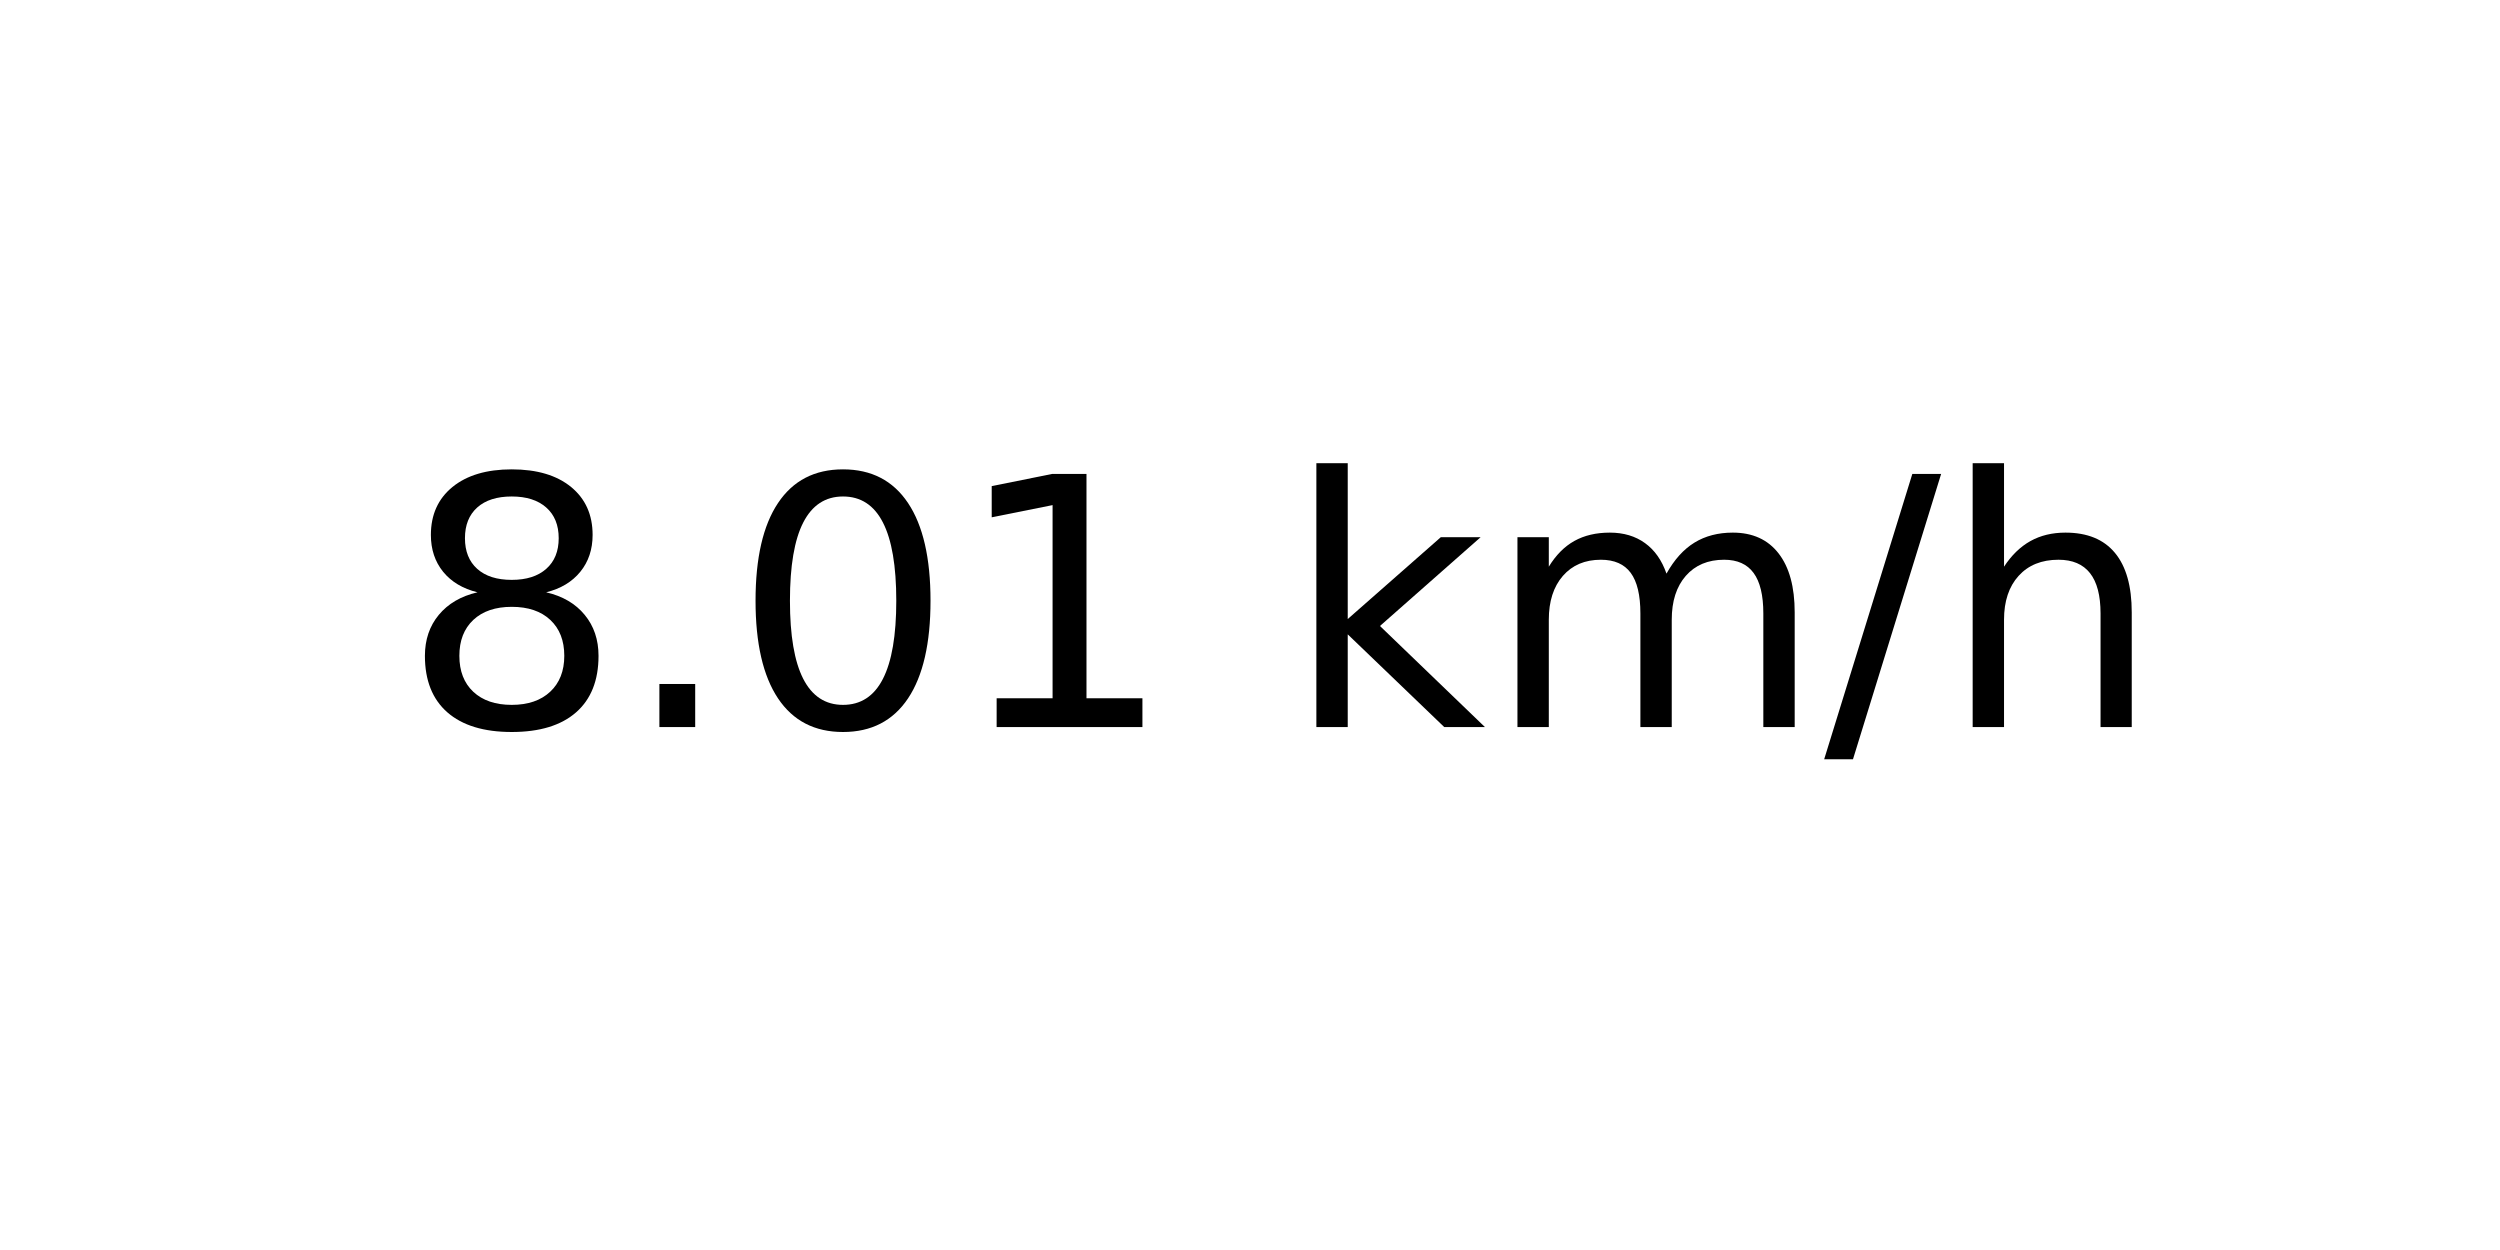
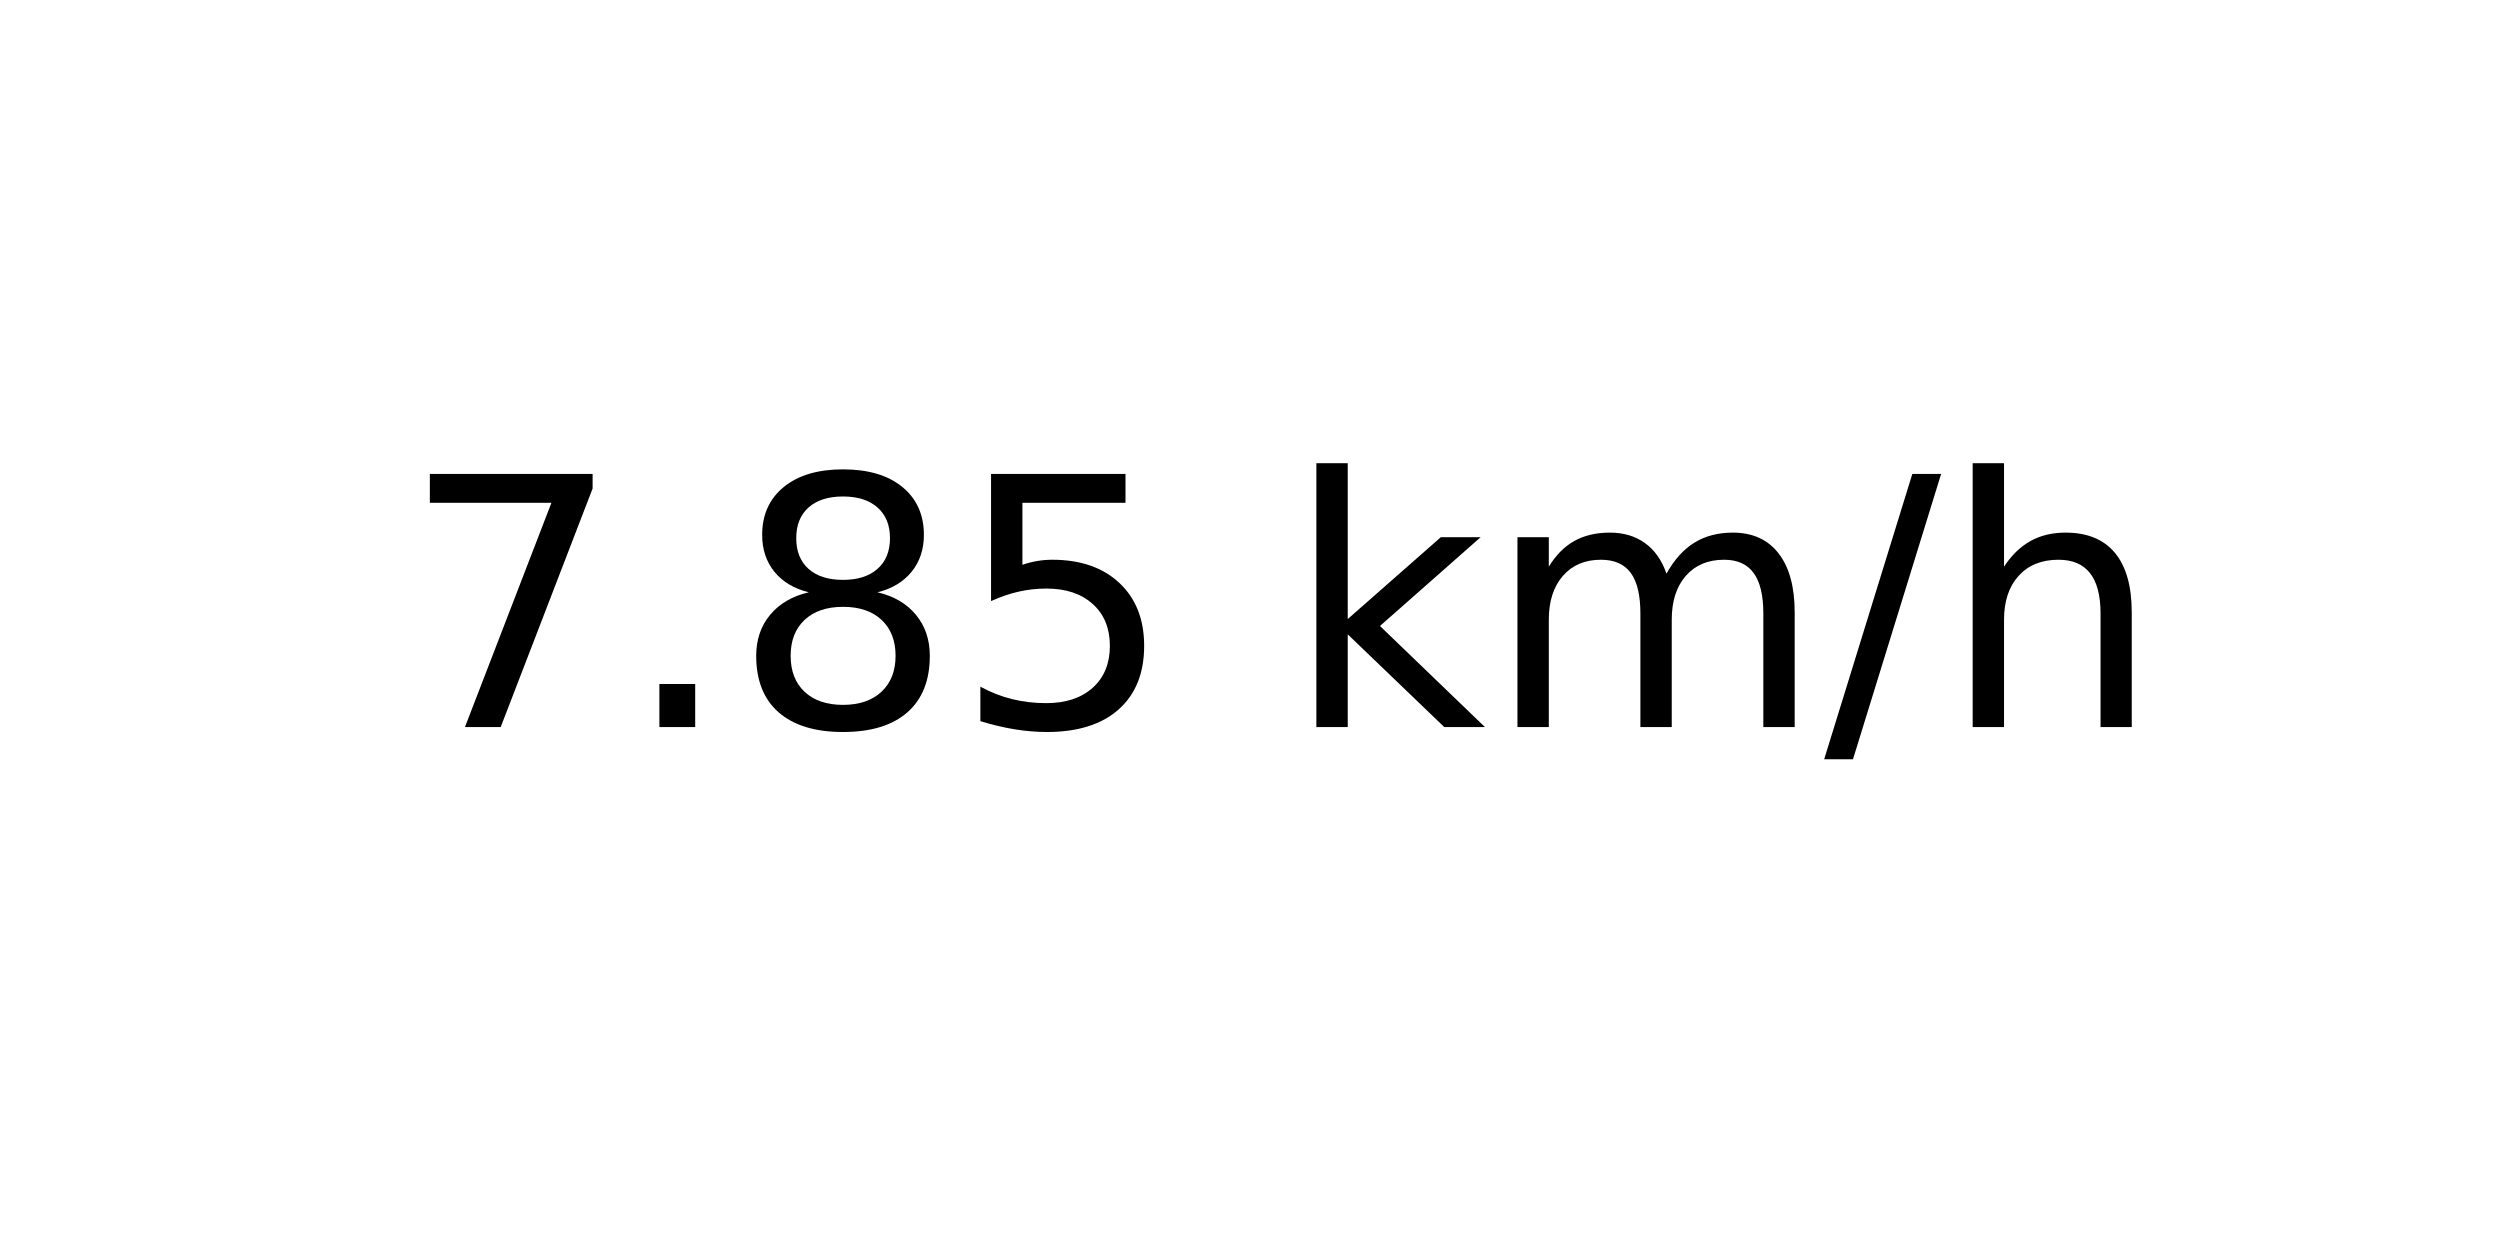
<svg xmlns="http://www.w3.org/2000/svg" xmlns:xlink="http://www.w3.org/1999/xlink" width="72pt" height="36pt" viewBox="0 0 72 36" version="1.1">
  <defs>
    <style type="text/css">*{stroke-linejoin: round; stroke-linecap: butt}</style>
  </defs>
  <g id="figure_1">
    <g id="axes_1">
      <g id="text_1">
        <g transform="translate(11.55937 20.93937) scale(0.1 -0.1)">
          <defs>
+             <path id="DejaVuSans-37" d="M 525 4666  L 3525 4666  L 3525 4397  L 1831 0  L 1172 0  L 2766 4134  L 525 4134  L 525 4666  z " transform="scale(0.015625)" />
+             <path id="DejaVuSans-2e" d="M 684 794  L 1344 794  L 1344 0  L 684 0  L 684 794  z " transform="scale(0.015625)" />
            <path id="DejaVuSans-38" d="M 2034 2216  Q 1584 2216 1326 1975  Q 1069 1734 1069 1313  Q 1069 891 1326 650  Q 1584 409 2034 409  Q 2484 409 2743 651  Q 3003 894 3003 1313  Q 3003 1734 2745 1975  Q 2488 2216 2034 2216  z M 1403 2484  Q 997 2584 770 2862  Q 544 3141 544 3541  Q 544 4100 942 4425  Q 1341 4750 2034 4750  Q 2731 4750 3128 4425  Q 3525 4100 3525 3541  Q 3525 3141 3298 2862  Q 3072 2584 2669 2484  Q 3125 2378 3379 2068  Q 3634 1759 3634 1313  Q 3634 634 3220 271  Q 2806 -91 2034 -91  Q 1263 -91 848 271  Q 434 634 434 1313  Q 434 1759 690 2068  Q 947 2378 1403 2484  z M 1172 3481  Q 1172 3119 1398 2916  Q 1625 2713 2034 2713  Q 2441 2713 2670 2916  Q 2900 3119 2900 3481  Q 2900 3844 2670 4047  Q 2441 4250 2034 4250  Q 1625 4250 1398 4047  Q 1172 3844 1172 3481  z " transform="scale(0.015625)" />
-             <path id="DejaVuSans-2e" d="M 684 794  L 1344 794  L 1344 0  L 684 0  L 684 794  z " transform="scale(0.015625)" />
-             <path id="DejaVuSans-30" d="M 2034 4250  Q 1547 4250 1301 3770  Q 1056 3291 1056 2328  Q 1056 1369 1301 889  Q 1547 409 2034 409  Q 2525 409 2770 889  Q 3016 1369 3016 2328  Q 3016 3291 2770 3770  Q 2525 4250 2034 4250  z M 2034 4750  Q 2819 4750 3233 4129  Q 3647 3509 3647 2328  Q 3647 1150 3233 529  Q 2819 -91 2034 -91  Q 1250 -91 836 529  Q 422 1150 422 2328  Q 422 3509 836 4129  Q 1250 4750 2034 4750  z " transform="scale(0.015625)" />
-             <path id="DejaVuSans-31" d="M 794 531  L 1825 531  L 1825 4091  L 703 3866  L 703 4441  L 1819 4666  L 2450 4666  L 2450 531  L 3481 531  L 3481 0  L 794 0  L 794 531  z " transform="scale(0.015625)" />
+             <path id="DejaVuSans-35" d="M 691 4666  L 3169 4666  L 3169 4134  L 1269 4134  L 1269 2991  Q 1406 3038 1543 3061  Q 1681 3084 1819 3084  Q 2600 3084 3056 2656  Q 3513 2228 3513 1497  Q 3513 744 3044 326  Q 2575 -91 1722 -91  Q 1428 -91 1123 -41  Q 819 9 494 109  L 494 744  Q 775 591 1075 516  Q 1375 441 1709 441  Q 2250 441 2565 725  Q 2881 1009 2881 1497  Q 2881 1984 2565 2268  Q 2250 2553 1709 2553  Q 1456 2553 1204 2497  Q 953 2441 691 2322  L 691 4666  z " transform="scale(0.015625)" />
            <path id="DejaVuSans-20" transform="scale(0.015625)" />
            <path id="DejaVuSans-6b" d="M 581 4863  L 1159 4863  L 1159 1991  L 2875 3500  L 3609 3500  L 1753 1863  L 3688 0  L 2938 0  L 1159 1709  L 1159 0  L 581 0  L 581 4863  z " transform="scale(0.015625)" />
            <path id="DejaVuSans-6d" d="M 3328 2828  Q 3544 3216 3844 3400  Q 4144 3584 4550 3584  Q 5097 3584 5394 3201  Q 5691 2819 5691 2113  L 5691 0  L 5113 0  L 5113 2094  Q 5113 2597 4934 2840  Q 4756 3084 4391 3084  Q 3944 3084 3684 2787  Q 3425 2491 3425 1978  L 3425 0  L 2847 0  L 2847 2094  Q 2847 2600 2669 2842  Q 2491 3084 2119 3084  Q 1678 3084 1418 2786  Q 1159 2488 1159 1978  L 1159 0  L 581 0  L 581 3500  L 1159 3500  L 1159 2956  Q 1356 3278 1631 3431  Q 1906 3584 2284 3584  Q 2666 3584 2933 3390  Q 3200 3197 3328 2828  z " transform="scale(0.015625)" />
            <path id="DejaVuSans-2f" d="M 1625 4666  L 2156 4666  L 531 -594  L 0 -594  L 1625 4666  z " transform="scale(0.015625)" />
            <path id="DejaVuSans-68" d="M 3513 2113  L 3513 0  L 2938 0  L 2938 2094  Q 2938 2591 2744 2837  Q 2550 3084 2163 3084  Q 1697 3084 1428 2787  Q 1159 2491 1159 1978  L 1159 0  L 581 0  L 581 4863  L 1159 4863  L 1159 2956  Q 1366 3272 1645 3428  Q 1925 3584 2291 3584  Q 2894 3584 3203 3211  Q 3513 2838 3513 2113  z " transform="scale(0.015625)" />
          </defs>
-           <use xlink:href="#DejaVuSans-38" />
+           <use xlink:href="#DejaVuSans-37" />
          <use xlink:href="#DejaVuSans-2e" x="63.623" />
-           <use xlink:href="#DejaVuSans-30" x="95.41" />
-           <use xlink:href="#DejaVuSans-31" x="159.033" />
+           <use xlink:href="#DejaVuSans-38" x="95.41" />
+           <use xlink:href="#DejaVuSans-35" x="159.033" />
          <use xlink:href="#DejaVuSans-20" x="222.656" />
          <use xlink:href="#DejaVuSans-6b" x="254.443" />
          <use xlink:href="#DejaVuSans-6d" x="312.354" />
          <use xlink:href="#DejaVuSans-2f" x="409.766" />
          <use xlink:href="#DejaVuSans-68" x="443.457" />
        </g>
      </g>
    </g>
  </g>
</svg>
